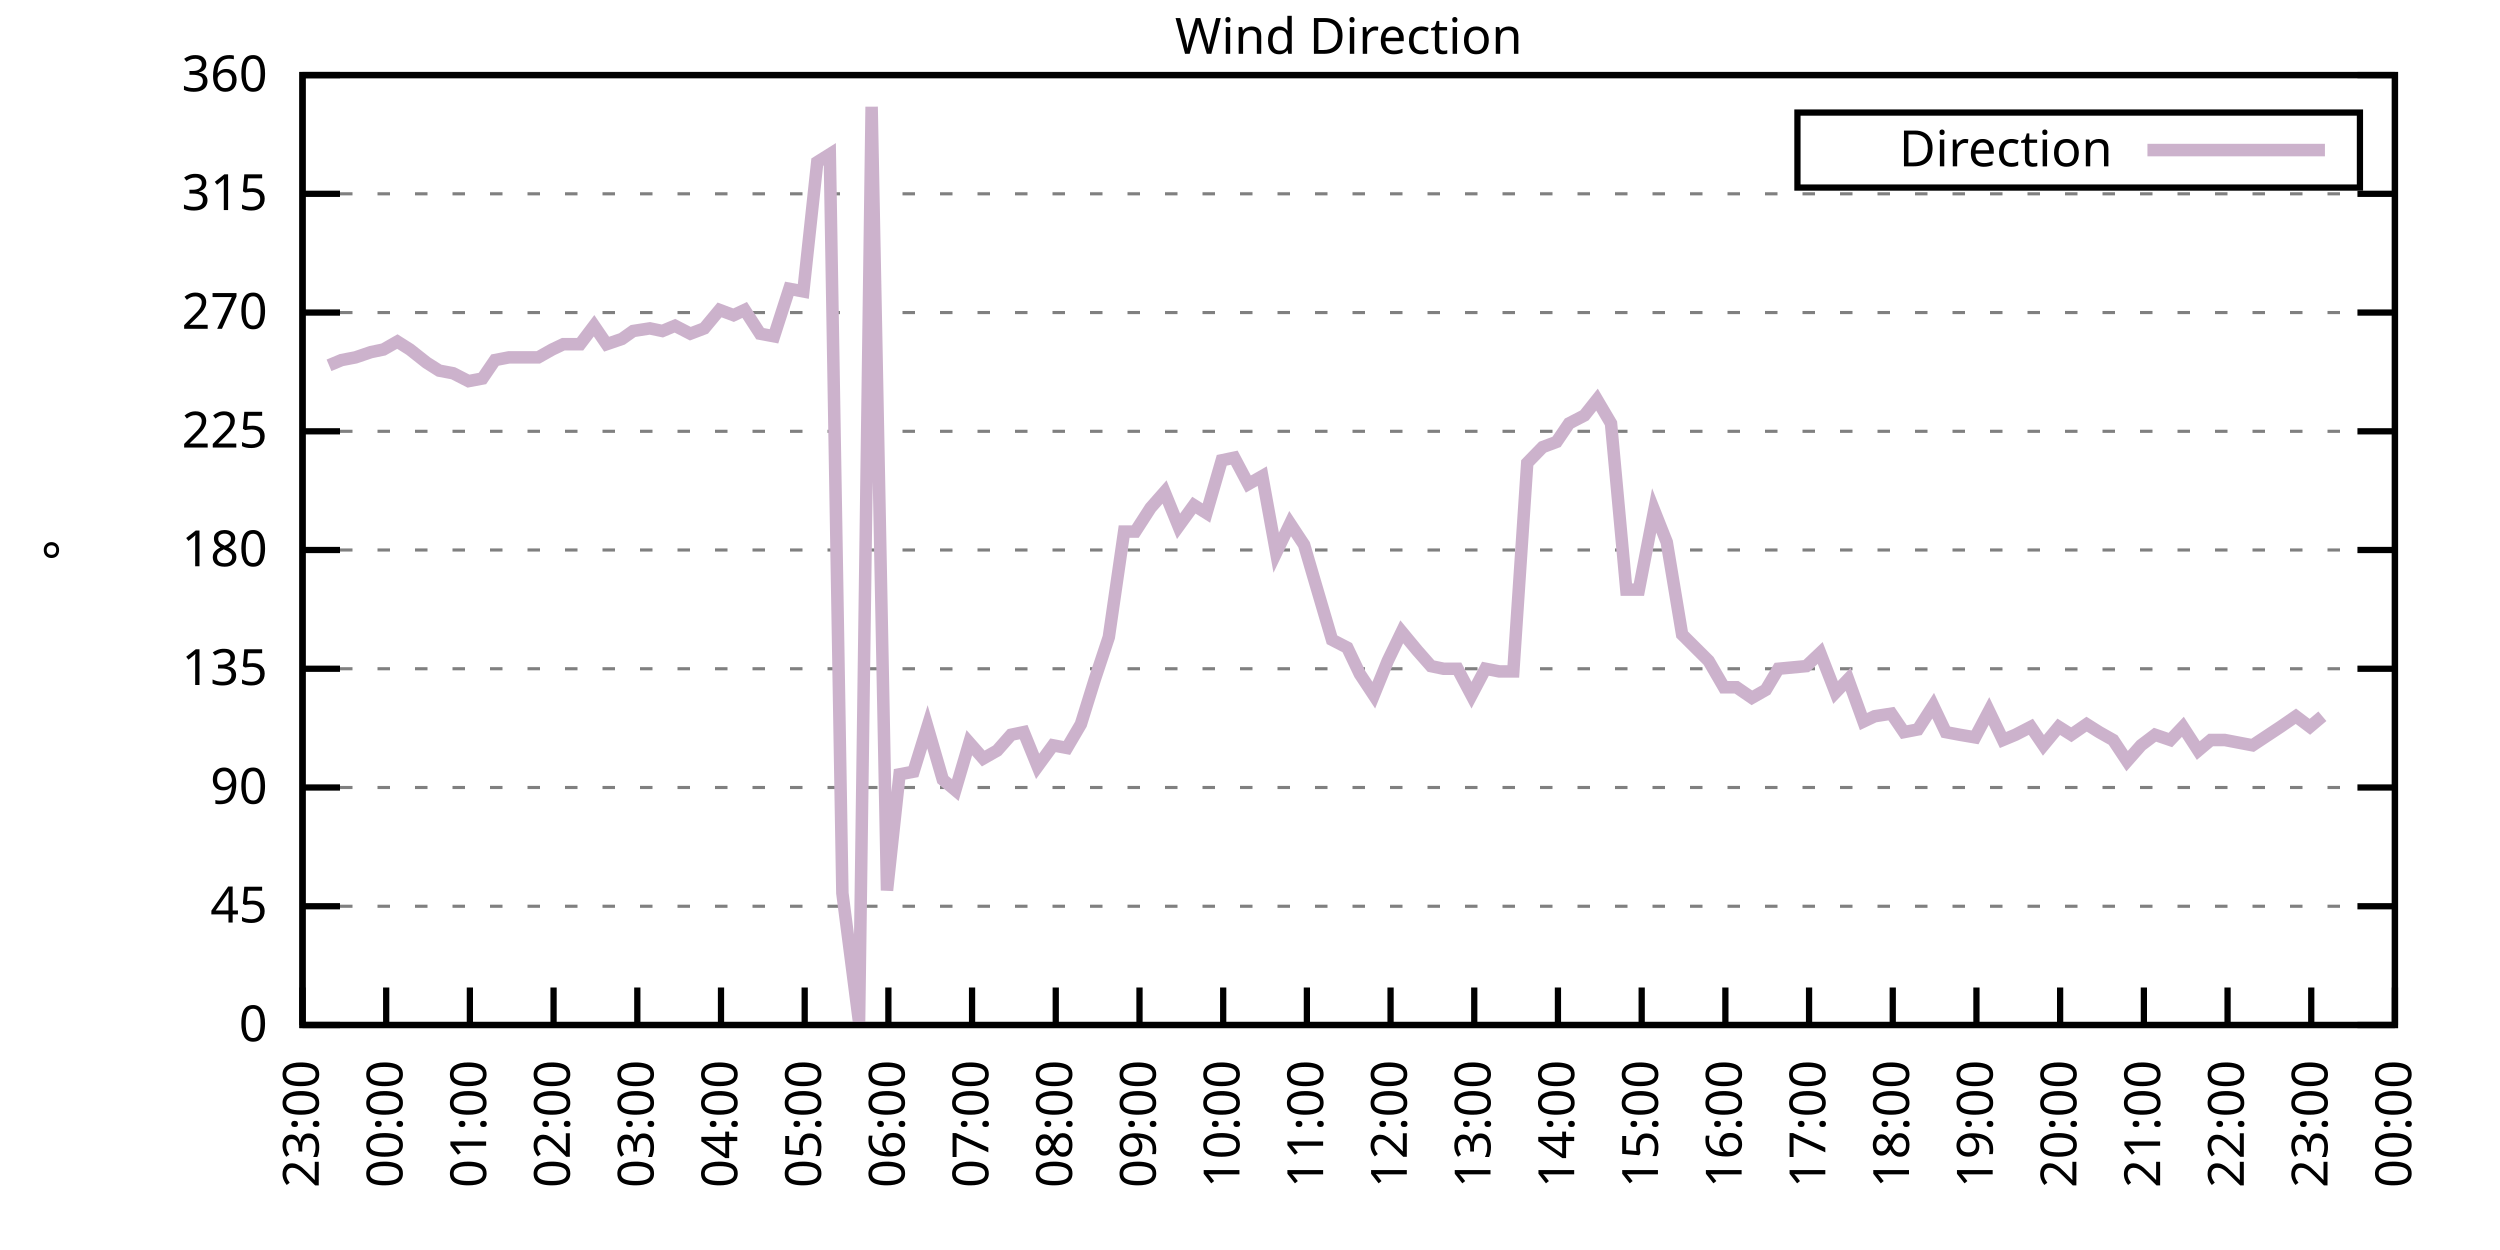
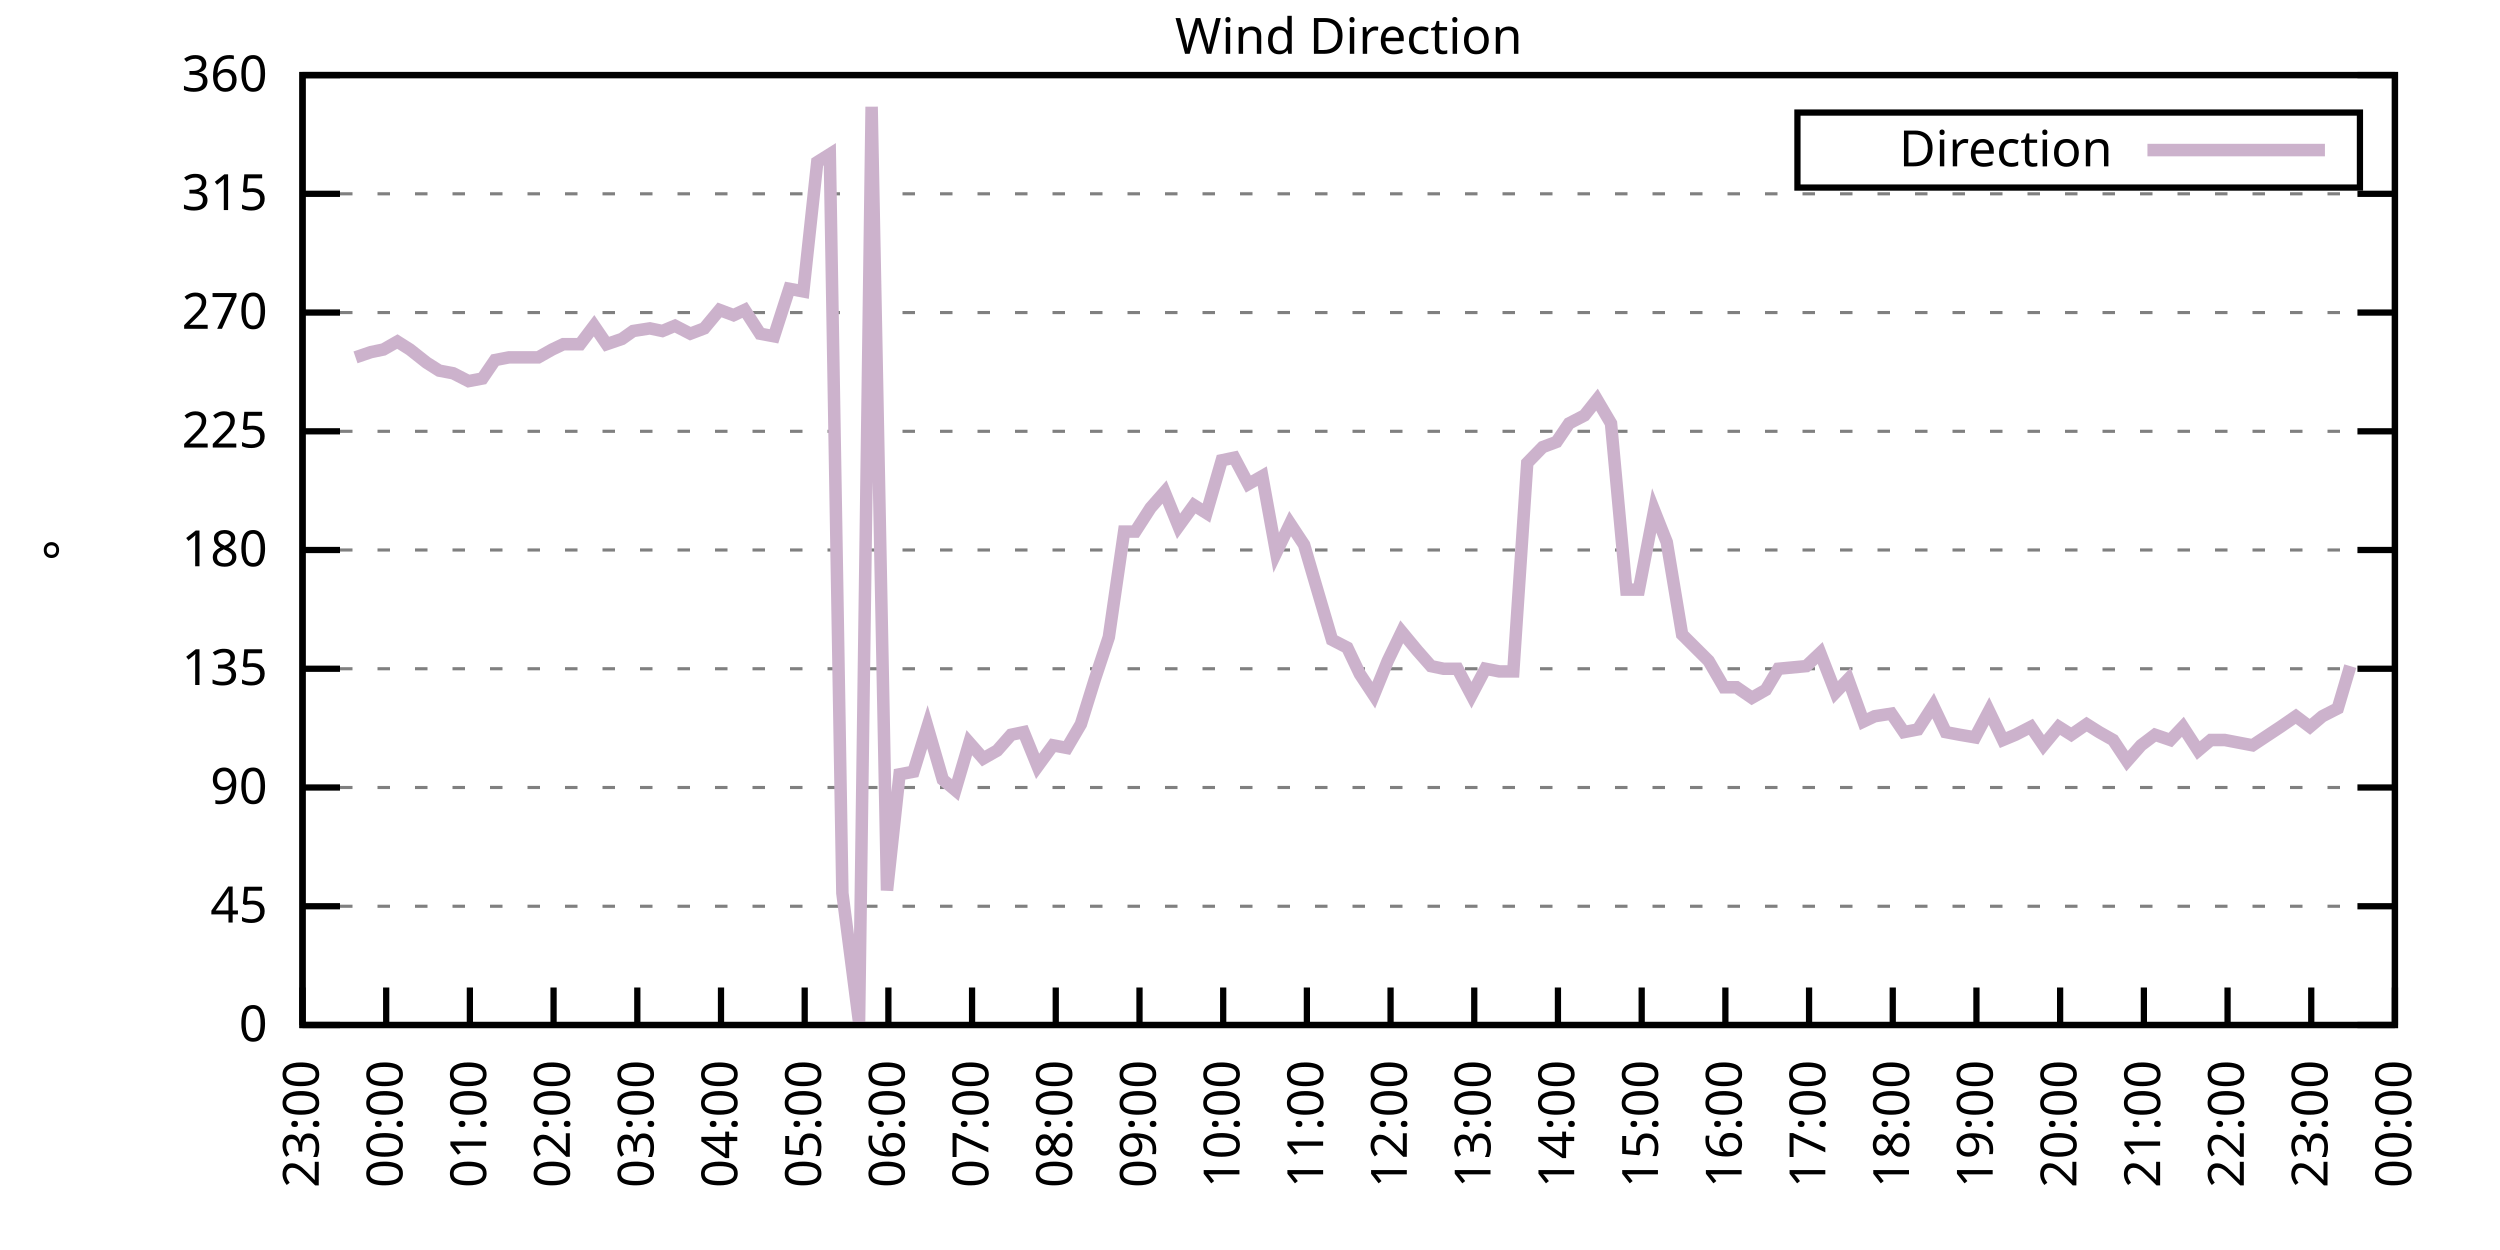
<svg xmlns="http://www.w3.org/2000/svg" xmlns:xlink="http://www.w3.org/1999/xlink" width="400" height="200" viewBox="0 0 400 200">
  <g id="gnuplot_canvas">
    <rect x="0" y="0" width="400" height="200" fill="none" />
    <defs>
      <circle id="gpDot" r="0.5" stroke-width="0.5" stroke="currentColor" />
      <path id="gpPt0" stroke-width="0.333" stroke="currentColor" d="M-1,0 h2 M0,-1 v2" />
      <path id="gpPt1" stroke-width="0.333" stroke="currentColor" d="M-1,-1 L1,1 M1,-1 L-1,1" />
      <path id="gpPt2" stroke-width="0.333" stroke="currentColor" d="M-1,0 L1,0 M0,-1 L0,1 M-1,-1 L1,1 M-1,1 L1,-1" />
      <rect id="gpPt3" stroke-width="0.333" stroke="currentColor" x="-1" y="-1" width="2" height="2" />
      <rect id="gpPt4" stroke-width="0.333" stroke="currentColor" fill="currentColor" x="-1" y="-1" width="2" height="2" />
      <circle id="gpPt5" stroke-width="0.333" stroke="currentColor" cx="0" cy="0" r="1" />
      <use xlink:href="#gpPt5" id="gpPt6" fill="currentColor" stroke="none" />
      <path id="gpPt7" stroke-width="0.333" stroke="currentColor" d="M0,-1.33 L-1.33,0.67 L1.33,0.67 z" />
      <use xlink:href="#gpPt7" id="gpPt8" fill="currentColor" stroke="none" />
      <use xlink:href="#gpPt7" id="gpPt9" stroke="currentColor" transform="rotate(180)" />
      <use xlink:href="#gpPt9" id="gpPt10" fill="currentColor" stroke="none" />
      <use xlink:href="#gpPt3" id="gpPt11" stroke="currentColor" transform="rotate(45)" />
      <use xlink:href="#gpPt11" id="gpPt12" fill="currentColor" stroke="none" />
      <path id="gpPt13" stroke-width="0.333" stroke="currentColor" d="M0,1.330 L1.265,0.411 L0.782,-1.067 L-0.782,-1.076 L-1.265,0.411 z" />
      <use xlink:href="#gpPt13" id="gpPt14" fill="currentColor" stroke="none" />
      <filter id="textbox" filterUnits="objectBoundingBox" x="0" y="0" height="1" width="1">
        <feFlood flood-color="white" flood-opacity="1" result="bgnd" />
        <feComposite in="SourceGraphic" in2="bgnd" operator="atop" />
      </filter>
      <filter id="greybox" filterUnits="objectBoundingBox" x="0" y="0" height="1" width="1">
        <feFlood flood-color="lightgrey" flood-opacity="1" result="grey" />
        <feComposite in="SourceGraphic" in2="grey" operator="atop" />
      </filter>
    </defs>
    <g fill="none" color="white" stroke="currentColor" stroke-width="1.00" stroke-linecap="butt" stroke-linejoin="miter">
</g>
    <g fill="none" color="black" stroke="currentColor" stroke-width="1.00" stroke-linecap="butt" stroke-linejoin="miter">
      <g stroke="none" shape-rendering="crispEdges">
        <polygon fill="rgb(255, 255, 255)" points="48.40,164.00 383.18,164.00 383.18,12.02 48.40,12.02 " />
      </g>
    </g>
    <g fill="none" color="black" stroke="currentColor" stroke-width="1.00" stroke-linecap="butt" stroke-linejoin="miter">
</g>
    <g fill="none" color="black" stroke="black" stroke-width="0.50" stroke-linecap="butt" stroke-linejoin="miter">
</g>
    <g fill="none" color="gray" stroke="currentColor" stroke-width="0.50" stroke-linecap="butt" stroke-linejoin="miter">
      <path stroke="gray" stroke-dasharray="2,4" class="gridline" d="M48.40,164.00 L383.19,164.00  " />
    </g>
    <g fill="none" color="gray" stroke="gray" stroke-width="1.00" stroke-linecap="butt" stroke-linejoin="miter">
</g>
    <g fill="none" color="black" stroke="currentColor" stroke-width="1.00" stroke-linecap="butt" stroke-linejoin="miter">
      <path stroke="black" d="M48.40,164.00 L54.40,164.00 M383.19,164.00 L377.19,164.00  " />
      <g transform="translate(42.80,166.60)" stroke="none" fill="black" font-family="Sans" font-size="8.00" text-anchor="end">
        <text>
          <tspan font-family="Sans"> 0</tspan>
        </text>
      </g>
    </g>
    <g fill="none" color="black" stroke="currentColor" stroke-width="1.00" stroke-linecap="butt" stroke-linejoin="miter">
</g>
    <g fill="none" color="black" stroke="black" stroke-width="0.50" stroke-linecap="butt" stroke-linejoin="miter">
</g>
    <g fill="none" color="gray" stroke="currentColor" stroke-width="0.50" stroke-linecap="butt" stroke-linejoin="miter">
      <path stroke="gray" stroke-dasharray="2,4" class="gridline" d="M48.40,145.00 L383.19,145.00  " />
    </g>
    <g fill="none" color="gray" stroke="gray" stroke-width="1.00" stroke-linecap="butt" stroke-linejoin="miter">
</g>
    <g fill="none" color="black" stroke="currentColor" stroke-width="1.00" stroke-linecap="butt" stroke-linejoin="miter">
      <path stroke="black" d="M48.40,145.00 L54.40,145.00 M383.19,145.00 L377.19,145.00  " />
      <g transform="translate(42.80,147.60)" stroke="none" fill="black" font-family="Sans" font-size="8.00" text-anchor="end">
        <text>
          <tspan font-family="Sans"> 45</tspan>
        </text>
      </g>
    </g>
    <g fill="none" color="black" stroke="currentColor" stroke-width="1.00" stroke-linecap="butt" stroke-linejoin="miter">
</g>
    <g fill="none" color="black" stroke="black" stroke-width="0.50" stroke-linecap="butt" stroke-linejoin="miter">
</g>
    <g fill="none" color="gray" stroke="currentColor" stroke-width="0.50" stroke-linecap="butt" stroke-linejoin="miter">
      <path stroke="gray" stroke-dasharray="2,4" class="gridline" d="M48.40,126.00 L383.19,126.00  " />
    </g>
    <g fill="none" color="gray" stroke="gray" stroke-width="1.00" stroke-linecap="butt" stroke-linejoin="miter">
</g>
    <g fill="none" color="black" stroke="currentColor" stroke-width="1.00" stroke-linecap="butt" stroke-linejoin="miter">
      <path stroke="black" d="M48.40,126.00 L54.40,126.00 M383.19,126.00 L377.19,126.00  " />
      <g transform="translate(42.80,128.60)" stroke="none" fill="black" font-family="Sans" font-size="8.00" text-anchor="end">
        <text>
          <tspan font-family="Sans"> 90</tspan>
        </text>
      </g>
    </g>
    <g fill="none" color="black" stroke="currentColor" stroke-width="1.00" stroke-linecap="butt" stroke-linejoin="miter">
</g>
    <g fill="none" color="black" stroke="black" stroke-width="0.50" stroke-linecap="butt" stroke-linejoin="miter">
</g>
    <g fill="none" color="gray" stroke="currentColor" stroke-width="0.50" stroke-linecap="butt" stroke-linejoin="miter">
      <path stroke="gray" stroke-dasharray="2,4" class="gridline" d="M48.40,107.00 L383.19,107.00  " />
    </g>
    <g fill="none" color="gray" stroke="gray" stroke-width="1.00" stroke-linecap="butt" stroke-linejoin="miter">
</g>
    <g fill="none" color="black" stroke="currentColor" stroke-width="1.00" stroke-linecap="butt" stroke-linejoin="miter">
      <path stroke="black" d="M48.40,107.00 L54.40,107.00 M383.19,107.00 L377.19,107.00  " />
      <g transform="translate(42.80,109.60)" stroke="none" fill="black" font-family="Sans" font-size="8.00" text-anchor="end">
        <text>
          <tspan font-family="Sans"> 135</tspan>
        </text>
      </g>
    </g>
    <g fill="none" color="black" stroke="currentColor" stroke-width="1.00" stroke-linecap="butt" stroke-linejoin="miter">
</g>
    <g fill="none" color="black" stroke="black" stroke-width="0.50" stroke-linecap="butt" stroke-linejoin="miter">
</g>
    <g fill="none" color="gray" stroke="currentColor" stroke-width="0.50" stroke-linecap="butt" stroke-linejoin="miter">
      <path stroke="gray" stroke-dasharray="2,4" class="gridline" d="M48.40,88.00 L383.19,88.00  " />
    </g>
    <g fill="none" color="gray" stroke="gray" stroke-width="1.00" stroke-linecap="butt" stroke-linejoin="miter">
</g>
    <g fill="none" color="black" stroke="currentColor" stroke-width="1.00" stroke-linecap="butt" stroke-linejoin="miter">
      <path stroke="black" d="M48.40,88.00 L54.40,88.00 M383.19,88.00 L377.19,88.00  " />
      <g transform="translate(42.80,90.60)" stroke="none" fill="black" font-family="Sans" font-size="8.00" text-anchor="end">
        <text>
          <tspan font-family="Sans"> 180</tspan>
        </text>
      </g>
    </g>
    <g fill="none" color="black" stroke="currentColor" stroke-width="1.00" stroke-linecap="butt" stroke-linejoin="miter">
</g>
    <g fill="none" color="black" stroke="black" stroke-width="0.50" stroke-linecap="butt" stroke-linejoin="miter">
</g>
    <g fill="none" color="gray" stroke="currentColor" stroke-width="0.50" stroke-linecap="butt" stroke-linejoin="miter">
      <path stroke="gray" stroke-dasharray="2,4" class="gridline" d="M48.40,69.01 L383.19,69.01  " />
    </g>
    <g fill="none" color="gray" stroke="gray" stroke-width="1.00" stroke-linecap="butt" stroke-linejoin="miter">
</g>
    <g fill="none" color="black" stroke="currentColor" stroke-width="1.00" stroke-linecap="butt" stroke-linejoin="miter">
      <path stroke="black" d="M48.40,69.01 L54.40,69.01 M383.19,69.01 L377.19,69.01  " />
      <g transform="translate(42.80,71.61)" stroke="none" fill="black" font-family="Sans" font-size="8.00" text-anchor="end">
        <text>
          <tspan font-family="Sans"> 225</tspan>
        </text>
      </g>
    </g>
    <g fill="none" color="black" stroke="currentColor" stroke-width="1.00" stroke-linecap="butt" stroke-linejoin="miter">
</g>
    <g fill="none" color="black" stroke="black" stroke-width="0.50" stroke-linecap="butt" stroke-linejoin="miter">
</g>
    <g fill="none" color="gray" stroke="currentColor" stroke-width="0.50" stroke-linecap="butt" stroke-linejoin="miter">
      <path stroke="gray" stroke-dasharray="2,4" class="gridline" d="M48.40,50.01 L383.19,50.01  " />
    </g>
    <g fill="none" color="gray" stroke="gray" stroke-width="1.00" stroke-linecap="butt" stroke-linejoin="miter">
</g>
    <g fill="none" color="black" stroke="currentColor" stroke-width="1.00" stroke-linecap="butt" stroke-linejoin="miter">
      <path stroke="black" d="M48.40,50.01 L54.40,50.01 M383.19,50.01 L377.19,50.01  " />
      <g transform="translate(42.80,52.61)" stroke="none" fill="black" font-family="Sans" font-size="8.00" text-anchor="end">
        <text>
          <tspan font-family="Sans"> 270</tspan>
        </text>
      </g>
    </g>
    <g fill="none" color="black" stroke="currentColor" stroke-width="1.00" stroke-linecap="butt" stroke-linejoin="miter">
</g>
    <g fill="none" color="black" stroke="black" stroke-width="0.50" stroke-linecap="butt" stroke-linejoin="miter">
</g>
    <g fill="none" color="gray" stroke="currentColor" stroke-width="0.50" stroke-linecap="butt" stroke-linejoin="miter">
      <path stroke="gray" stroke-dasharray="2,4" class="gridline" d="M48.40,31.01 L383.19,31.01  " />
    </g>
    <g fill="none" color="gray" stroke="gray" stroke-width="1.00" stroke-linecap="butt" stroke-linejoin="miter">
</g>
    <g fill="none" color="black" stroke="currentColor" stroke-width="1.00" stroke-linecap="butt" stroke-linejoin="miter">
      <path stroke="black" d="M48.40,31.01 L54.40,31.01 M383.19,31.01 L377.19,31.01  " />
      <g transform="translate(42.80,33.61)" stroke="none" fill="black" font-family="Sans" font-size="8.00" text-anchor="end">
        <text>
          <tspan font-family="Sans"> 315</tspan>
        </text>
      </g>
    </g>
    <g fill="none" color="black" stroke="currentColor" stroke-width="1.00" stroke-linecap="butt" stroke-linejoin="miter">
</g>
    <g fill="none" color="black" stroke="black" stroke-width="0.50" stroke-linecap="butt" stroke-linejoin="miter">
</g>
    <g fill="none" color="gray" stroke="currentColor" stroke-width="0.50" stroke-linecap="butt" stroke-linejoin="miter">
      <path stroke="gray" stroke-dasharray="2,4" class="gridline" d="M48.40,12.01 L383.19,12.01  " />
    </g>
    <g fill="none" color="gray" stroke="gray" stroke-width="1.00" stroke-linecap="butt" stroke-linejoin="miter">
</g>
    <g fill="none" color="black" stroke="currentColor" stroke-width="1.00" stroke-linecap="butt" stroke-linejoin="miter">
      <path stroke="black" d="M48.40,12.01 L54.40,12.01 M383.19,12.01 L377.19,12.01  " />
      <g transform="translate(42.80,14.61)" stroke="none" fill="black" font-family="Sans" font-size="8.00" text-anchor="end">
        <text>
          <tspan font-family="Sans"> 360</tspan>
        </text>
      </g>
    </g>
    <g fill="none" color="black" stroke="currentColor" stroke-width="1.00" stroke-linecap="butt" stroke-linejoin="miter">
      <path stroke="black" d="M48.40,164.00 L48.40,158.00  " />
      <g transform="translate(51.00,169.60) rotate(270.00)" stroke="none" fill="black" font-family="Sans" font-size="8.00" text-anchor="end">
        <text>
          <tspan font-family="Sans">23:00</tspan>
        </text>
      </g>
    </g>
    <g fill="none" color="black" stroke="currentColor" stroke-width="1.00" stroke-linecap="butt" stroke-linejoin="miter">
      <path stroke="black" d="M61.79,164.00 L61.79,158.00  " />
      <g transform="translate(64.39,169.60) rotate(270.00)" stroke="none" fill="black" font-family="Sans" font-size="8.00" text-anchor="end">
        <text>
          <tspan font-family="Sans">00:00</tspan>
        </text>
      </g>
    </g>
    <g fill="none" color="black" stroke="currentColor" stroke-width="1.00" stroke-linecap="butt" stroke-linejoin="miter">
      <path stroke="black" d="M75.18,164.00 L75.18,158.00  " />
      <g transform="translate(77.78,169.60) rotate(270.00)" stroke="none" fill="black" font-family="Sans" font-size="8.00" text-anchor="end">
        <text>
          <tspan font-family="Sans">01:00</tspan>
        </text>
      </g>
    </g>
    <g fill="none" color="black" stroke="currentColor" stroke-width="1.00" stroke-linecap="butt" stroke-linejoin="miter">
      <path stroke="black" d="M88.57,164.00 L88.57,158.00  " />
      <g transform="translate(91.17,169.60) rotate(270.00)" stroke="none" fill="black" font-family="Sans" font-size="8.00" text-anchor="end">
        <text>
          <tspan font-family="Sans">02:00</tspan>
        </text>
      </g>
    </g>
    <g fill="none" color="black" stroke="currentColor" stroke-width="1.00" stroke-linecap="butt" stroke-linejoin="miter">
      <path stroke="black" d="M101.97,164.00 L101.97,158.00  " />
      <g transform="translate(104.57,169.60) rotate(270.00)" stroke="none" fill="black" font-family="Sans" font-size="8.00" text-anchor="end">
        <text>
          <tspan font-family="Sans">03:00</tspan>
        </text>
      </g>
    </g>
    <g fill="none" color="black" stroke="currentColor" stroke-width="1.00" stroke-linecap="butt" stroke-linejoin="miter">
      <path stroke="black" d="M115.36,164.00 L115.36,158.00  " />
      <g transform="translate(117.96,169.60) rotate(270.00)" stroke="none" fill="black" font-family="Sans" font-size="8.00" text-anchor="end">
        <text>
          <tspan font-family="Sans">04:00</tspan>
        </text>
      </g>
    </g>
    <g fill="none" color="black" stroke="currentColor" stroke-width="1.00" stroke-linecap="butt" stroke-linejoin="miter">
      <path stroke="black" d="M128.75,164.00 L128.75,158.00  " />
      <g transform="translate(131.35,169.60) rotate(270.00)" stroke="none" fill="black" font-family="Sans" font-size="8.00" text-anchor="end">
        <text>
          <tspan font-family="Sans">05:00</tspan>
        </text>
      </g>
    </g>
    <g fill="none" color="black" stroke="currentColor" stroke-width="1.00" stroke-linecap="butt" stroke-linejoin="miter">
      <path stroke="black" d="M142.14,164.00 L142.14,158.00  " />
      <g transform="translate(144.74,169.60) rotate(270.00)" stroke="none" fill="black" font-family="Sans" font-size="8.00" text-anchor="end">
        <text>
          <tspan font-family="Sans">06:00</tspan>
        </text>
      </g>
    </g>
    <g fill="none" color="black" stroke="currentColor" stroke-width="1.00" stroke-linecap="butt" stroke-linejoin="miter">
      <path stroke="black" d="M155.53,164.00 L155.53,158.00  " />
      <g transform="translate(158.13,169.60) rotate(270.00)" stroke="none" fill="black" font-family="Sans" font-size="8.00" text-anchor="end">
        <text>
          <tspan font-family="Sans">07:00</tspan>
        </text>
      </g>
    </g>
    <g fill="none" color="black" stroke="currentColor" stroke-width="1.00" stroke-linecap="butt" stroke-linejoin="miter">
      <path stroke="black" d="M168.92,164.00 L168.92,158.00  " />
      <g transform="translate(171.52,169.60) rotate(270.00)" stroke="none" fill="black" font-family="Sans" font-size="8.00" text-anchor="end">
        <text>
          <tspan font-family="Sans">08:00</tspan>
        </text>
      </g>
    </g>
    <g fill="none" color="black" stroke="currentColor" stroke-width="1.00" stroke-linecap="butt" stroke-linejoin="miter">
      <path stroke="black" d="M182.32,164.00 L182.32,158.00  " />
      <g transform="translate(184.92,169.60) rotate(270.00)" stroke="none" fill="black" font-family="Sans" font-size="8.00" text-anchor="end">
        <text>
          <tspan font-family="Sans">09:00</tspan>
        </text>
      </g>
    </g>
    <g fill="none" color="black" stroke="currentColor" stroke-width="1.00" stroke-linecap="butt" stroke-linejoin="miter">
      <path stroke="black" d="M195.71,164.00 L195.71,158.00  " />
      <g transform="translate(198.31,169.60) rotate(270.00)" stroke="none" fill="black" font-family="Sans" font-size="8.00" text-anchor="end">
        <text>
          <tspan font-family="Sans">10:00</tspan>
        </text>
      </g>
    </g>
    <g fill="none" color="black" stroke="currentColor" stroke-width="1.00" stroke-linecap="butt" stroke-linejoin="miter">
      <path stroke="black" d="M209.10,164.00 L209.10,158.00  " />
      <g transform="translate(211.70,169.60) rotate(270.00)" stroke="none" fill="black" font-family="Sans" font-size="8.00" text-anchor="end">
        <text>
          <tspan font-family="Sans">11:00</tspan>
        </text>
      </g>
    </g>
    <g fill="none" color="black" stroke="currentColor" stroke-width="1.00" stroke-linecap="butt" stroke-linejoin="miter">
      <path stroke="black" d="M222.49,164.00 L222.49,158.00  " />
      <g transform="translate(225.09,169.60) rotate(270.00)" stroke="none" fill="black" font-family="Sans" font-size="8.00" text-anchor="end">
        <text>
          <tspan font-family="Sans">12:00</tspan>
        </text>
      </g>
    </g>
    <g fill="none" color="black" stroke="currentColor" stroke-width="1.00" stroke-linecap="butt" stroke-linejoin="miter">
      <path stroke="black" d="M235.88,164.00 L235.88,158.00  " />
      <g transform="translate(238.48,169.60) rotate(270.00)" stroke="none" fill="black" font-family="Sans" font-size="8.00" text-anchor="end">
        <text>
          <tspan font-family="Sans">13:00</tspan>
        </text>
      </g>
    </g>
    <g fill="none" color="black" stroke="currentColor" stroke-width="1.00" stroke-linecap="butt" stroke-linejoin="miter">
      <path stroke="black" d="M249.27,164.00 L249.27,158.00  " />
      <g transform="translate(251.87,169.60) rotate(270.00)" stroke="none" fill="black" font-family="Sans" font-size="8.00" text-anchor="end">
        <text>
          <tspan font-family="Sans">14:00</tspan>
        </text>
      </g>
    </g>
    <g fill="none" color="black" stroke="currentColor" stroke-width="1.00" stroke-linecap="butt" stroke-linejoin="miter">
      <path stroke="black" d="M262.67,164.00 L262.67,158.00  " />
      <g transform="translate(265.27,169.60) rotate(270.00)" stroke="none" fill="black" font-family="Sans" font-size="8.00" text-anchor="end">
        <text>
          <tspan font-family="Sans">15:00</tspan>
        </text>
      </g>
    </g>
    <g fill="none" color="black" stroke="currentColor" stroke-width="1.00" stroke-linecap="butt" stroke-linejoin="miter">
      <path stroke="black" d="M276.06,164.00 L276.06,158.00  " />
      <g transform="translate(278.66,169.60) rotate(270.00)" stroke="none" fill="black" font-family="Sans" font-size="8.00" text-anchor="end">
        <text>
          <tspan font-family="Sans">16:00</tspan>
        </text>
      </g>
    </g>
    <g fill="none" color="black" stroke="currentColor" stroke-width="1.00" stroke-linecap="butt" stroke-linejoin="miter">
      <path stroke="black" d="M289.45,164.00 L289.45,158.00  " />
      <g transform="translate(292.05,169.60) rotate(270.00)" stroke="none" fill="black" font-family="Sans" font-size="8.00" text-anchor="end">
        <text>
          <tspan font-family="Sans">17:00</tspan>
        </text>
      </g>
    </g>
    <g fill="none" color="black" stroke="currentColor" stroke-width="1.00" stroke-linecap="butt" stroke-linejoin="miter">
      <path stroke="black" d="M302.84,164.00 L302.84,158.00  " />
      <g transform="translate(305.44,169.60) rotate(270.00)" stroke="none" fill="black" font-family="Sans" font-size="8.00" text-anchor="end">
        <text>
          <tspan font-family="Sans">18:00</tspan>
        </text>
      </g>
    </g>
    <g fill="none" color="black" stroke="currentColor" stroke-width="1.00" stroke-linecap="butt" stroke-linejoin="miter">
      <path stroke="black" d="M316.23,164.00 L316.23,158.00  " />
      <g transform="translate(318.83,169.60) rotate(270.00)" stroke="none" fill="black" font-family="Sans" font-size="8.00" text-anchor="end">
        <text>
          <tspan font-family="Sans">19:00</tspan>
        </text>
      </g>
    </g>
    <g fill="none" color="black" stroke="currentColor" stroke-width="1.00" stroke-linecap="butt" stroke-linejoin="miter">
      <path stroke="black" d="M329.62,164.00 L329.62,158.00  " />
      <g transform="translate(332.22,169.60) rotate(270.00)" stroke="none" fill="black" font-family="Sans" font-size="8.00" text-anchor="end">
        <text>
          <tspan font-family="Sans">20:00</tspan>
        </text>
      </g>
    </g>
    <g fill="none" color="black" stroke="currentColor" stroke-width="1.00" stroke-linecap="butt" stroke-linejoin="miter">
      <path stroke="black" d="M343.02,164.00 L343.02,158.00  " />
      <g transform="translate(345.62,169.60) rotate(270.00)" stroke="none" fill="black" font-family="Sans" font-size="8.00" text-anchor="end">
        <text>
          <tspan font-family="Sans">21:00</tspan>
        </text>
      </g>
    </g>
    <g fill="none" color="black" stroke="currentColor" stroke-width="1.00" stroke-linecap="butt" stroke-linejoin="miter">
      <path stroke="black" d="M356.41,164.00 L356.41,158.00  " />
      <g transform="translate(359.01,169.60) rotate(270.00)" stroke="none" fill="black" font-family="Sans" font-size="8.00" text-anchor="end">
        <text>
          <tspan font-family="Sans">22:00</tspan>
        </text>
      </g>
    </g>
    <g fill="none" color="black" stroke="currentColor" stroke-width="1.00" stroke-linecap="butt" stroke-linejoin="miter">
      <path stroke="black" d="M369.80,164.00 L369.80,158.00  " />
      <g transform="translate(372.40,169.60) rotate(270.00)" stroke="none" fill="black" font-family="Sans" font-size="8.00" text-anchor="end">
        <text>
          <tspan font-family="Sans">23:00</tspan>
        </text>
      </g>
    </g>
    <g fill="none" color="black" stroke="currentColor" stroke-width="1.00" stroke-linecap="butt" stroke-linejoin="miter">
      <path stroke="black" d="M383.19,164.00 L383.19,158.00  " />
      <g transform="translate(385.79,169.60) rotate(270.00)" stroke="none" fill="black" font-family="Sans" font-size="8.00" text-anchor="end">
        <text>
          <tspan font-family="Sans">00:00</tspan>
        </text>
      </g>
    </g>
    <g fill="none" color="black" stroke="currentColor" stroke-width="1.00" stroke-linecap="butt" stroke-linejoin="miter">
</g>
    <g fill="none" color="black" stroke="currentColor" stroke-width="1.00" stroke-linecap="butt" stroke-linejoin="miter">
      <path stroke="black" d="M48.40,12.01 L48.40,164.00 L383.19,164.00 L383.19,12.01 L48.40,12.01 Z  " />
    </g>
    <g fill="none" color="black" stroke="currentColor" stroke-width="1.00" stroke-linecap="butt" stroke-linejoin="miter">
</g>
    <g fill="none" color="black" stroke="currentColor" stroke-width="1.00" stroke-linecap="butt" stroke-linejoin="miter">
      <path stroke="black" d="M287.59,30.01 L287.59,18.01 L377.59,18.01 L377.59,30.01 L287.59,30.01 Z  " />
    </g>
    <g id="Wind_direction_plot_1">
      <g fill="none" color="white" stroke="black" stroke-width="2.00" stroke-linecap="butt" stroke-linejoin="miter">
</g>
      <g fill="none" color="black" stroke="currentColor" stroke-width="2.00" stroke-linecap="butt" stroke-linejoin="miter">
        <g transform="translate(337.99,26.61)" stroke="none" fill="black" font-family="Sans" font-size="8.00" text-anchor="end">
          <text>
            <tspan font-family="Sans">Direction</tspan>
          </text>
        </g>
      </g>
      <g fill="none" color="black" stroke="currentColor" stroke-width="2.00" stroke-linecap="butt" stroke-linejoin="miter">
-         <path stroke="rgb(204, 178, 204)" d="M343.59,24.01 L371.99,24.01 M52.64,58.45 L54.65,57.61 L56.88,57.18 L59.34,56.34 L61.35,55.92 L63.58,54.65   L65.59,55.92 L68.26,58.03 L70.27,59.30 L72.50,59.72 L74.96,60.98 L77.19,60.56 L79.20,57.61 L81.43,57.18   L83.66,57.18 L86.12,57.18 L88.35,55.92 L90.14,55.07 L92.82,55.07 L95.05,52.12 L97.06,55.07 L99.51,54.23   L101.30,52.96 L103.98,52.54 L105.98,52.96 L107.99,52.12 L110.45,53.39 L112.68,52.54 L115.13,49.59 L117.37,50.43   L119.15,49.59 L121.61,53.39 L123.84,53.81 L126.29,46.21 L128.53,46.63 L130.76,25.94 L132.77,24.68 L134.78,142.89   L137.45,163.58 L139.46,17.08 L141.92,142.47 L143.93,123.89 L146.16,123.47 L148.39,116.29 L150.85,124.74 L152.85,126.42   L155.09,118.83 L157.32,121.36 L159.55,120.09 L161.78,117.56 L163.79,117.14 L166.02,122.62 L168.48,119.25 L170.71,119.67   L172.94,115.87 L175.17,108.69 L177.41,101.94 L179.86,85.05 L181.65,85.05 L184.10,81.25 L186.33,78.72 L188.57,84.21   L191.02,80.83 L193.03,82.09 L195.48,73.65 L197.49,73.23 L199.73,77.45 L201.96,76.18 L204.19,88.43 L206.42,83.78   L208.65,87.16 L210.88,94.76 L213.12,102.36 L215.57,103.63 L217.58,107.85 L219.81,111.23 L222.04,105.74 L224.28,101.09   L226.73,104.05 L228.96,106.58 L230.97,107.00 L233.20,107.00 L235.44,111.23 L237.67,107.00 L239.90,107.43 L242.13,107.43   L244.36,74.07 L246.82,71.54 L249.05,70.70 L251.06,67.74 L253.51,66.47 L255.52,63.94 L257.76,67.74 L260.21,94.34   L262.22,94.34 L264.67,81.67 L266.68,86.74 L269.14,101.52 L273.38,105.74 L275.83,109.96 L277.84,109.96 L280.30,111.65   L282.53,110.38 L284.54,107.00 L289.00,106.58 L291.23,104.47 L293.69,110.80 L295.70,108.69 L298.15,115.45 L299.94,114.60   L302.62,114.18 L304.63,117.14 L306.86,116.71 L309.31,112.91 L311.32,117.14 L313.55,117.56 L316.01,117.98 L318.24,113.76   L320.47,118.40 L322.48,117.56 L324.94,116.29 L326.95,119.25 L329.40,116.29 L331.41,117.56 L333.86,115.87 L335.87,117.14   L338.10,118.40 L340.34,121.78 L342.57,119.25 L344.80,117.56 L347.26,118.40 L349.26,116.29 L351.72,120.09 L353.73,118.40   L355.96,118.40 L360.42,119.25 L364.89,116.29 L367.34,114.60 L369.58,116.29 L371.58,114.60  " />
+         <path stroke="rgb(204, 178, 204)" d="M343.59,24.01 L371.99,24.01 M56.88,57.18 L59.34,56.34 L61.35,55.92 L63.58,54.65 L65.59,55.92 L68.26,58.03   L70.27,59.30 L72.50,59.72 L74.96,60.98 L77.19,60.56 L79.20,57.61 L81.43,57.18 L83.66,57.18 L86.12,57.18   L88.35,55.92 L90.14,55.07 L92.82,55.07 L95.05,52.12 L97.06,55.07 L99.51,54.23 L101.30,52.96 L103.98,52.54   L105.98,52.96 L107.99,52.12 L110.45,53.39 L112.68,52.54 L115.13,49.59 L117.37,50.43 L119.15,49.59 L121.61,53.39   L123.84,53.81 L126.29,46.21 L128.53,46.63 L130.76,25.94 L132.77,24.68 L134.78,142.89 L137.45,163.58 L139.46,17.08   L141.92,142.47 L143.93,123.89 L146.16,123.47 L148.39,116.29 L150.85,124.74 L152.85,126.42 L155.09,118.83 L157.32,121.36   L159.55,120.09 L161.78,117.56 L163.79,117.14 L166.02,122.62 L168.48,119.25 L170.71,119.67 L172.94,115.87 L175.17,108.69   L177.41,101.94 L179.86,85.05 L181.65,85.05 L184.10,81.25 L186.33,78.72 L188.57,84.21 L191.02,80.83 L193.03,82.09   L195.48,73.65 L197.49,73.23 L199.73,77.45 L201.96,76.18 L204.19,88.43 L206.42,83.78 L208.65,87.16 L210.88,94.76   L213.12,102.36 L215.57,103.63 L217.58,107.85 L219.81,111.23 L222.04,105.74 L224.28,101.09 L226.73,104.05 L228.96,106.58   L230.97,107.00 L233.20,107.00 L235.44,111.23 L237.67,107.00 L239.90,107.43 L242.13,107.43 L244.36,74.07 L246.82,71.54   L249.05,70.70 L251.06,67.74 L253.51,66.47 L255.52,63.94 L257.76,67.74 L260.21,94.34 L262.22,94.34 L264.67,81.67   L266.68,86.74 L269.14,101.52 L273.38,105.74 L275.83,109.96 L277.84,109.96 L280.30,111.65 L282.53,110.38 L284.54,107.00   L289.00,106.58 L291.23,104.47 L293.69,110.80 L295.70,108.69 L298.15,115.45 L299.94,114.60 L302.62,114.18 L304.63,117.14   L306.86,116.71 L309.31,112.91 L311.32,117.14 L313.55,117.56 L316.01,117.98 L318.24,113.76 L320.47,118.40 L322.48,117.56   L324.94,116.29 L326.95,119.25 L329.40,116.29 L331.41,117.56 L333.86,115.87 L335.87,117.14 L338.10,118.40 L340.34,121.78   L342.57,119.25 L344.80,117.56 L347.26,118.40 L349.26,116.29 L351.72,120.09 L353.73,118.40 L355.96,118.40 L360.42,119.25   L364.89,116.29 L367.34,114.60 L369.58,116.29 L371.58,114.60 L374.04,113.34 L376.05,106.58  " />
      </g>
    </g>
    <g fill="none" color="black" stroke="currentColor" stroke-width="2.00" stroke-linecap="butt" stroke-linejoin="miter">
</g>
    <g fill="none" color="black" stroke="black" stroke-width="1.00" stroke-linecap="butt" stroke-linejoin="miter">
</g>
    <g fill="none" color="black" stroke="currentColor" stroke-width="1.00" stroke-linecap="butt" stroke-linejoin="miter">
      <path stroke="black" d="M48.40,12.01 L48.40,164.00 L383.19,164.00 L383.19,12.01 L48.40,12.01 Z  " />
      <g transform="translate(12.80,88.01) rotate(270.00)" stroke="none" fill="black" font-family="Sans" font-size="8.00" text-anchor="middle">
        <text>
          <tspan font-family="Sans">°</tspan>
        </text>
      </g>
    </g>
    <g fill="none" color="black" stroke="currentColor" stroke-width="1.00" stroke-linecap="butt" stroke-linejoin="miter">
</g>
    <g fill="none" color="black" stroke="currentColor" stroke-width="1.00" stroke-linecap="butt" stroke-linejoin="miter">
      <g transform="translate(215.79,8.61)" stroke="none" fill="black" font-family="Sans" font-size="8.00" text-anchor="middle">
        <text>
          <tspan font-family="Sans">Wind Direction</tspan>
        </text>
      </g>
    </g>
    <g fill="none" color="black" stroke="currentColor" stroke-width="1.00" stroke-linecap="butt" stroke-linejoin="miter">
</g>
  </g>
</svg>
